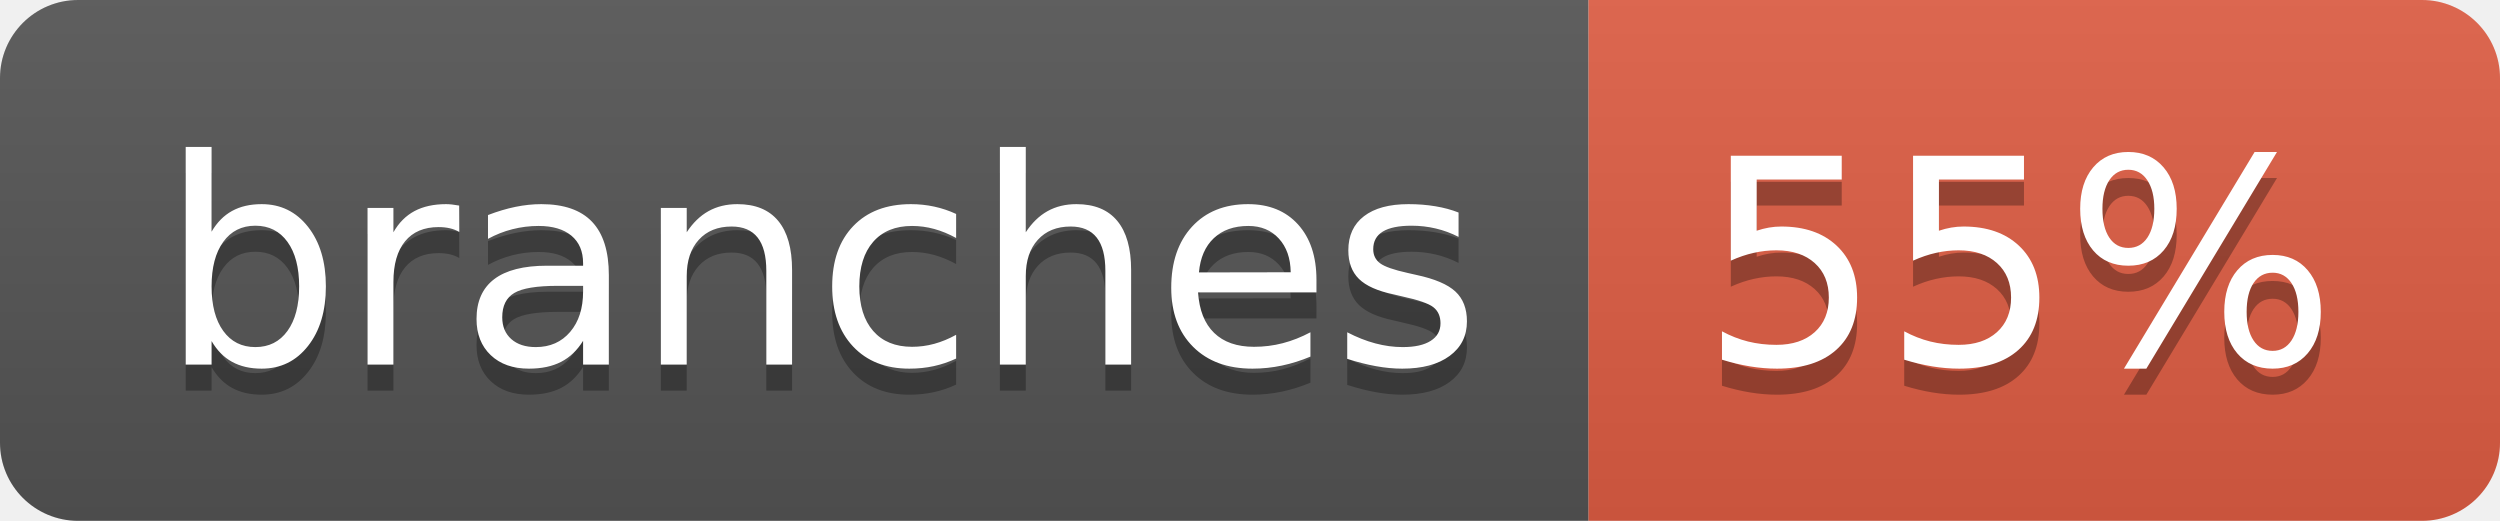
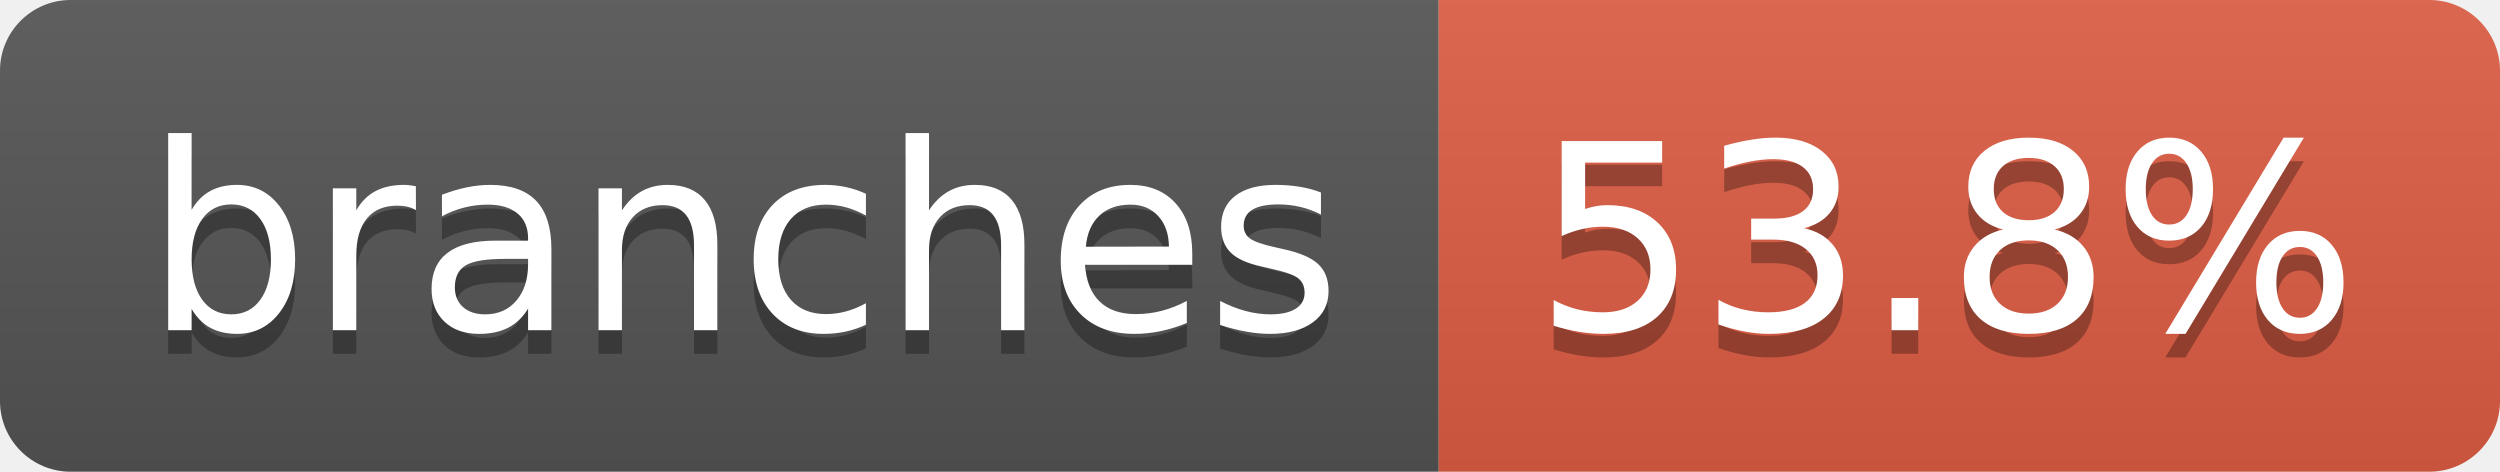
- <svg xmlns="http://www.w3.org/2000/svg" width="96" height="20" role="img" aria-label="branches: 55%">
+ <svg xmlns="http://www.w3.org/2000/svg" width="106" height="20" role="img" aria-label="branches: 53.8%">
  <linearGradient id="s" x2="0" y2="100%">
    <stop offset="0" stop-color="#bbb" stop-opacity=".1" />
    <stop offset="1" stop-opacity=".1" />
  </linearGradient>
  <clipPath id="r">
-     <rect width="96" height="20" rx="3" fill="#fff" />
+     <rect width="106" height="20" rx="3" fill="#fff" />
  </clipPath>
  <g clip-path="url(#r)">
    <rect width="61" height="20" fill="#555" />
-     <rect x="61" width="35" height="20" fill="#e05d44" />
-     <rect width="96" height="20" fill="url(#s)" />
+     <rect x="61" width="45" height="20" fill="#e05d44" />
+     <rect width="106" height="20" fill="url(#s)" />
  </g>
  <g fill="#fff" text-anchor="middle" font-family="Verdana,Geneva,DejaVu Sans,sans-serif" text-rendering="geometricPrecision" font-size="110">
    <text aria-hidden="true" x="315" y="150" fill="#010101" fill-opacity=".3" transform="scale(.1)" textLength="507">branches</text>
    <text x="315" y="140" transform="scale(.1)" fill="#fff" textLength="507">branches</text>
-     <text aria-hidden="true" x="775" y="150" fill="#010101" fill-opacity=".3" transform="scale(.1)" textLength="245">55%</text>
-     <text x="775" y="140" transform="scale(.1)" fill="#fff" textLength="245">55%</text>
+     <text aria-hidden="true" x="825" y="150" fill="#010101" fill-opacity=".3" transform="scale(.1)" textLength="350">53.8%</text>
+     <text x="825" y="140" transform="scale(.1)" fill="#fff" textLength="350">53.8%</text>
  </g>
</svg>
